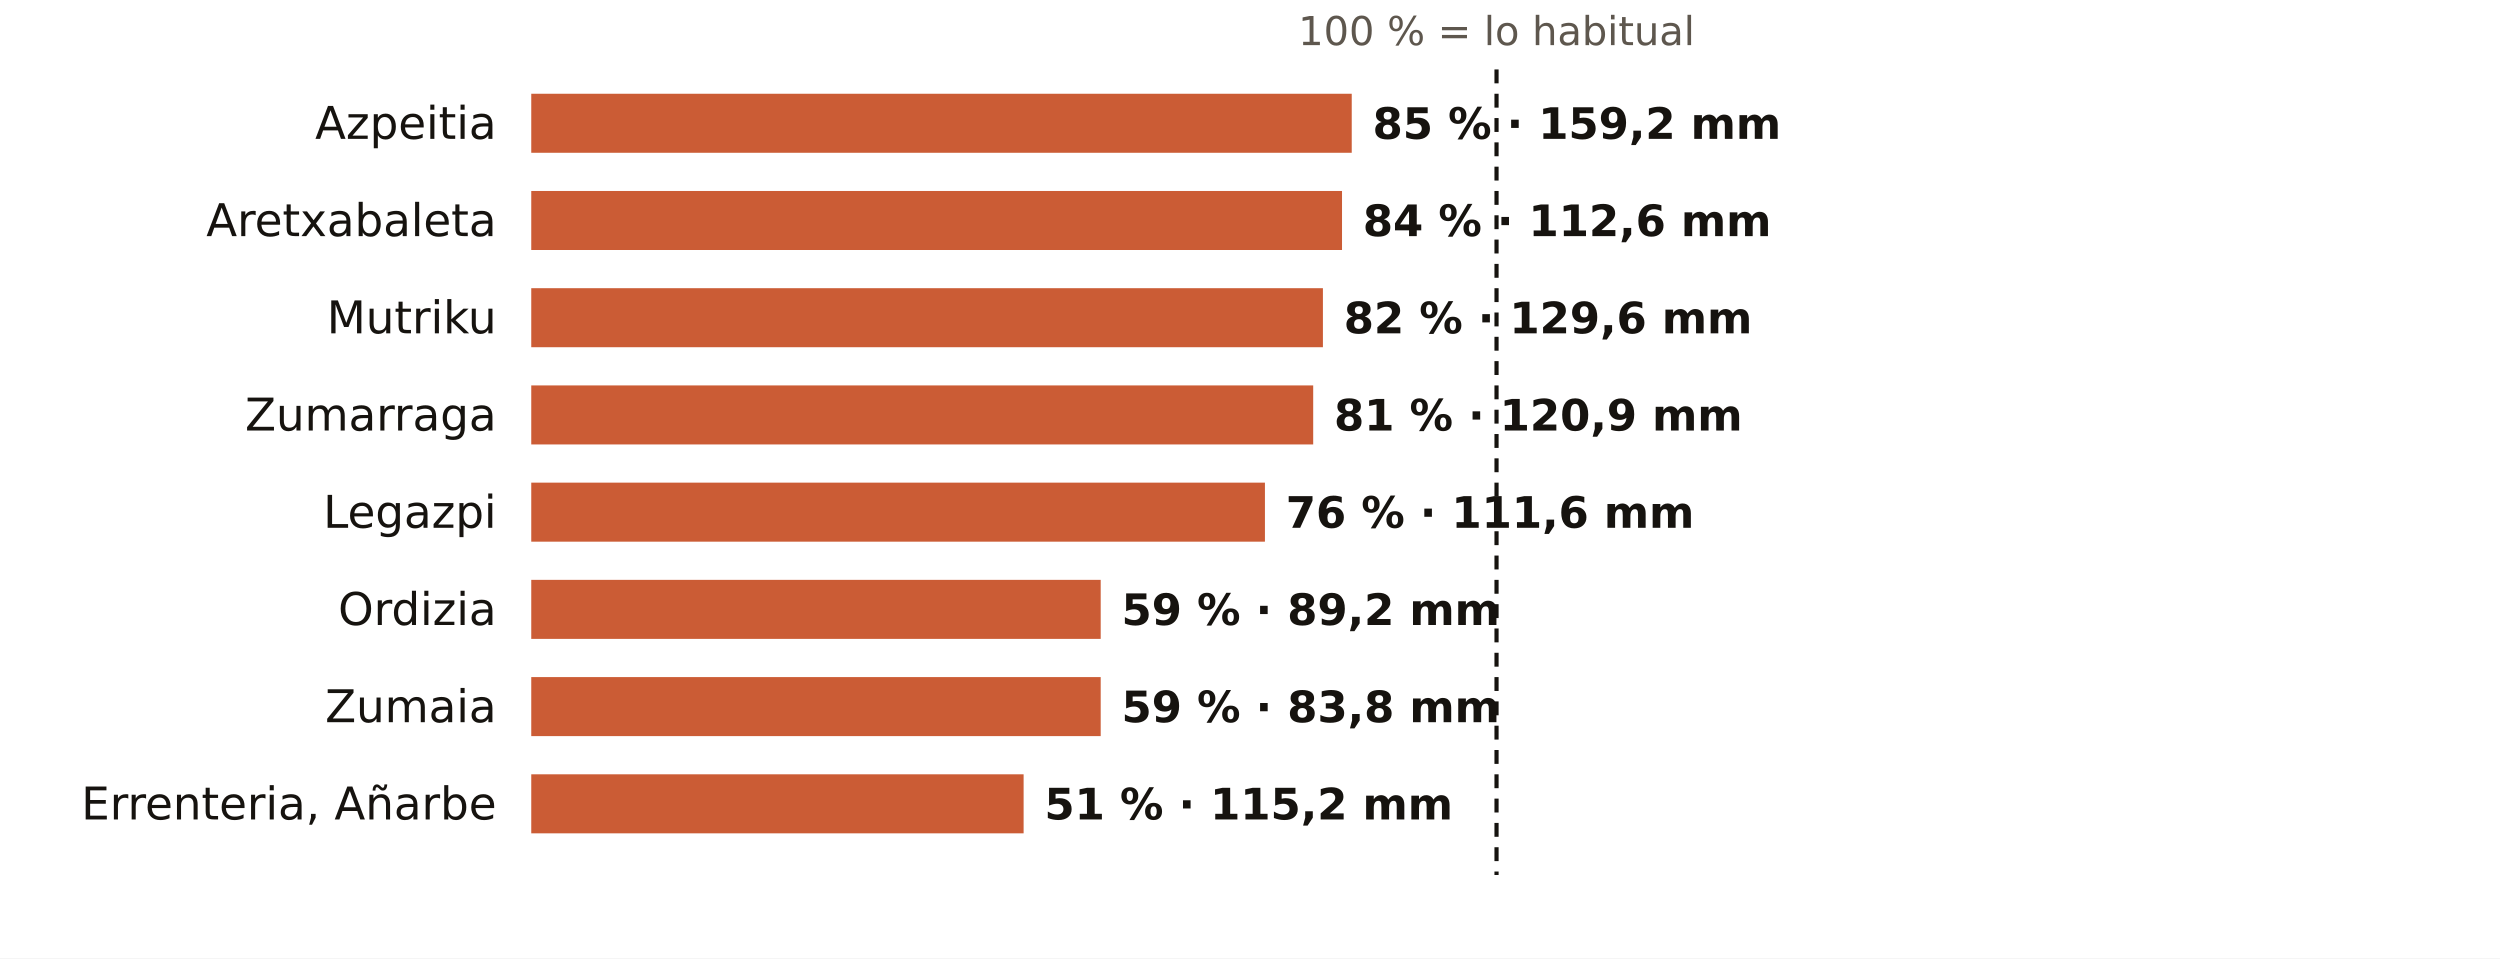
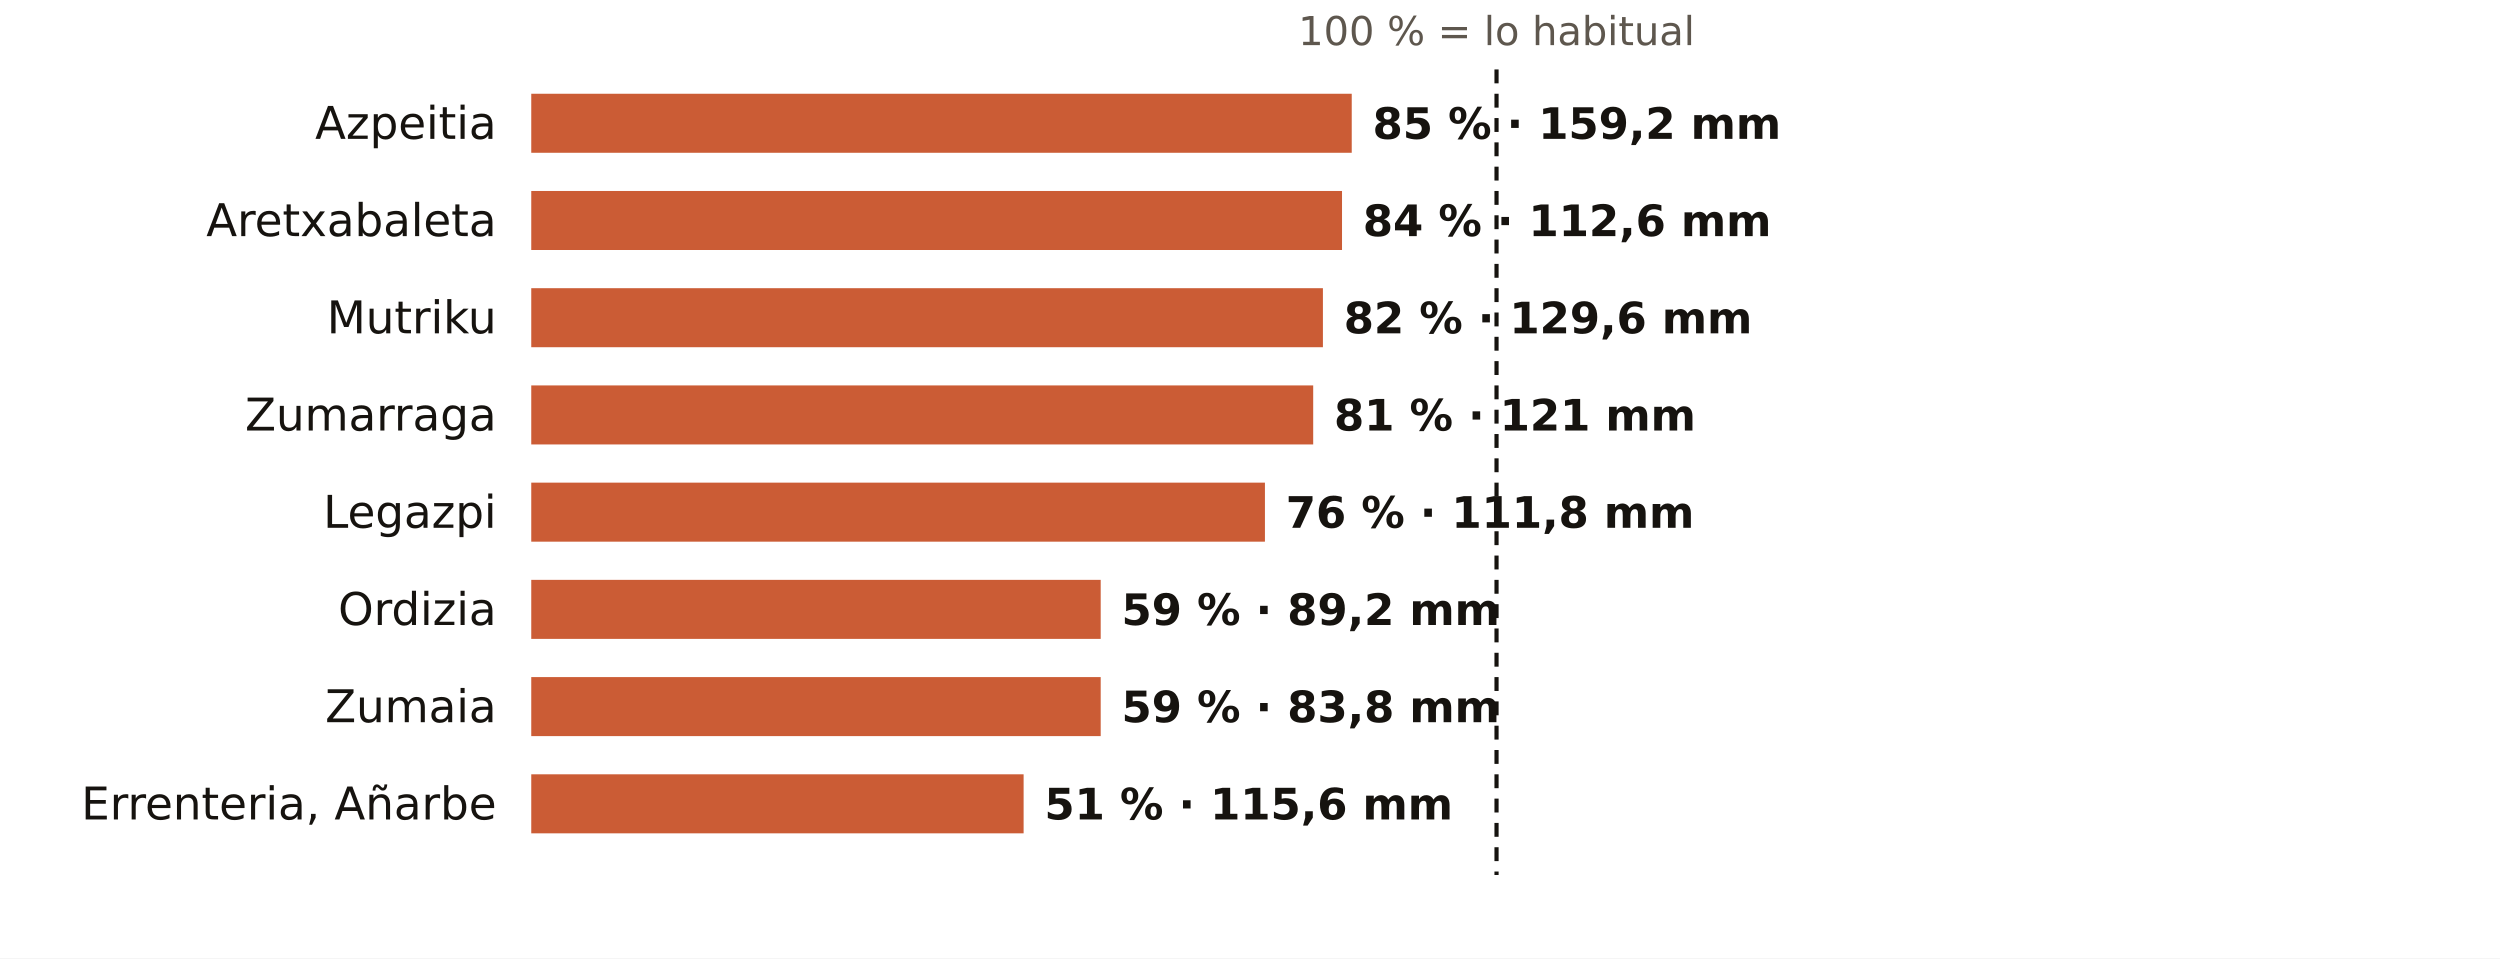
<svg xmlns="http://www.w3.org/2000/svg" viewBox="0 0 720 276" width="720" height="276" role="img" aria-label="El otoño en los pluviómetros de AEMET de Gipuzkoa: % de lo habitual">
  <rect width="720" height="276" fill="#FFFFFF" />
  <text x="431.0" y="13.0" font-size="11.5" fill="#5E574E" text-anchor="middle" font-weight="400" font-family="Public Sans, DejaVu Sans, Arial, sans-serif">100 % = lo habitual</text>
  <text x="143.0" y="40.0" font-size="13" fill="#16130F" text-anchor="end" font-weight="500" font-family="Public Sans, DejaVu Sans, Arial, sans-serif">Azpeitia</text>
  <rect x="153" y="27" width="236.3" height="17" fill="#C4461A" opacity="0.88" />
  <text x="395.3" y="40.0" font-size="12.5" fill="#16130F" text-anchor="start" font-weight="600" font-family="Public Sans, DejaVu Sans, Arial, sans-serif">85 % · 159,2 mm</text>
  <text x="143.0" y="68.0" font-size="13" fill="#16130F" text-anchor="end" font-weight="500" font-family="Public Sans, DejaVu Sans, Arial, sans-serif">Aretxabaleta</text>
  <rect x="153" y="55" width="233.5" height="17" fill="#C4461A" opacity="0.88" />
  <text x="392.5" y="68.0" font-size="12.5" fill="#16130F" text-anchor="start" font-weight="600" font-family="Public Sans, DejaVu Sans, Arial, sans-serif">84 % · 112,6 mm</text>
  <text x="143.0" y="96.0" font-size="13" fill="#16130F" text-anchor="end" font-weight="500" font-family="Public Sans, DejaVu Sans, Arial, sans-serif">Mutriku</text>
  <rect x="153" y="83" width="228.0" height="17" fill="#C4461A" opacity="0.88" />
  <text x="387.0" y="96.0" font-size="12.5" fill="#16130F" text-anchor="start" font-weight="600" font-family="Public Sans, DejaVu Sans, Arial, sans-serif">82 % · 129,6 mm</text>
  <text x="143.0" y="124.0" font-size="13" fill="#16130F" text-anchor="end" font-weight="500" font-family="Public Sans, DejaVu Sans, Arial, sans-serif">Zumarraga</text>
  <rect x="153" y="111" width="225.2" height="17" fill="#C4461A" opacity="0.88" />
-   <text x="384.2" y="124.0" font-size="12.5" fill="#16130F" text-anchor="start" font-weight="600" font-family="Public Sans, DejaVu Sans, Arial, sans-serif">81 % · 120,9 mm</text>
+   <text x="384.2" y="124.0" font-size="12.5" fill="#16130F" text-anchor="start" font-weight="600" font-family="Public Sans, DejaVu Sans, Arial, sans-serif">81 % · 121 mm</text>
  <text x="143.0" y="152.0" font-size="13" fill="#16130F" text-anchor="end" font-weight="500" font-family="Public Sans, DejaVu Sans, Arial, sans-serif">Legazpi</text>
  <rect x="153" y="139" width="211.3" height="17" fill="#C4461A" opacity="0.88" />
-   <text x="370.3" y="152.0" font-size="12.5" fill="#16130F" text-anchor="start" font-weight="600" font-family="Public Sans, DejaVu Sans, Arial, sans-serif">76 % · 111,6 mm</text>
+   <text x="370.3" y="152.0" font-size="12.5" fill="#16130F" text-anchor="start" font-weight="600" font-family="Public Sans, DejaVu Sans, Arial, sans-serif">76 % · 111,8 mm</text>
  <text x="143.0" y="180.0" font-size="13" fill="#16130F" text-anchor="end" font-weight="500" font-family="Public Sans, DejaVu Sans, Arial, sans-serif">Ordizia</text>
  <rect x="153" y="167" width="164.0" height="17" fill="#C4461A" opacity="0.88" />
  <text x="323.0" y="180.0" font-size="12.5" fill="#16130F" text-anchor="start" font-weight="600" font-family="Public Sans, DejaVu Sans, Arial, sans-serif">59 % · 89,2 mm</text>
  <text x="143.0" y="208.0" font-size="13" fill="#16130F" text-anchor="end" font-weight="500" font-family="Public Sans, DejaVu Sans, Arial, sans-serif">Zumaia</text>
  <rect x="153" y="195" width="164.0" height="17" fill="#C4461A" opacity="0.88" />
  <text x="323.0" y="208.0" font-size="12.5" fill="#16130F" text-anchor="start" font-weight="600" font-family="Public Sans, DejaVu Sans, Arial, sans-serif">59 % · 83,8 mm</text>
  <text x="143.0" y="236.0" font-size="13" fill="#16130F" text-anchor="end" font-weight="500" font-family="Public Sans, DejaVu Sans, Arial, sans-serif">Errenteria, Añarbe</text>
  <rect x="153" y="223" width="141.8" height="17" fill="#C4461A" opacity="0.88" />
-   <text x="300.8" y="236.0" font-size="12.5" fill="#16130F" text-anchor="start" font-weight="600" font-family="Public Sans, DejaVu Sans, Arial, sans-serif">51 % · 115,2 mm</text>
+   <text x="300.8" y="236.0" font-size="12.5" fill="#16130F" text-anchor="start" font-weight="600" font-family="Public Sans, DejaVu Sans, Arial, sans-serif">51 % · 115,6 mm</text>
  <line x1="431.0" x2="431.0" y1="20" y2="252" stroke="#16130F" stroke-width="1.2" stroke-dasharray="4 3" />
</svg>
